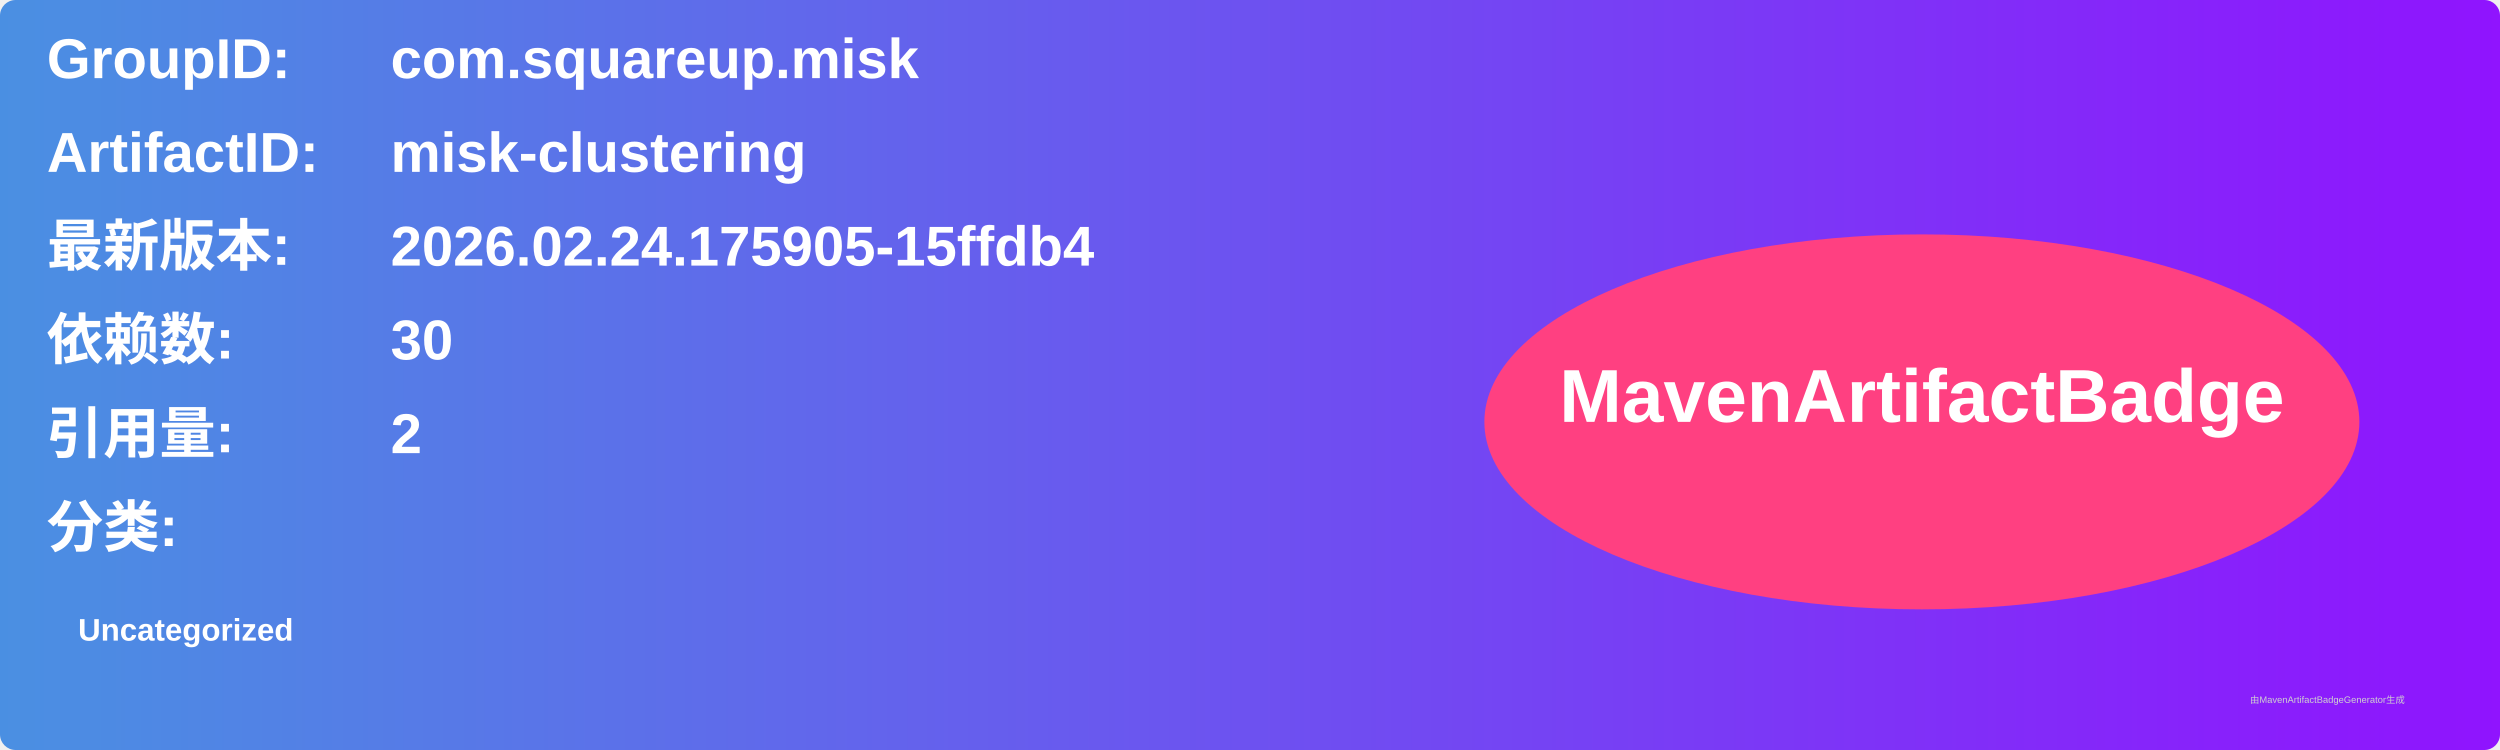
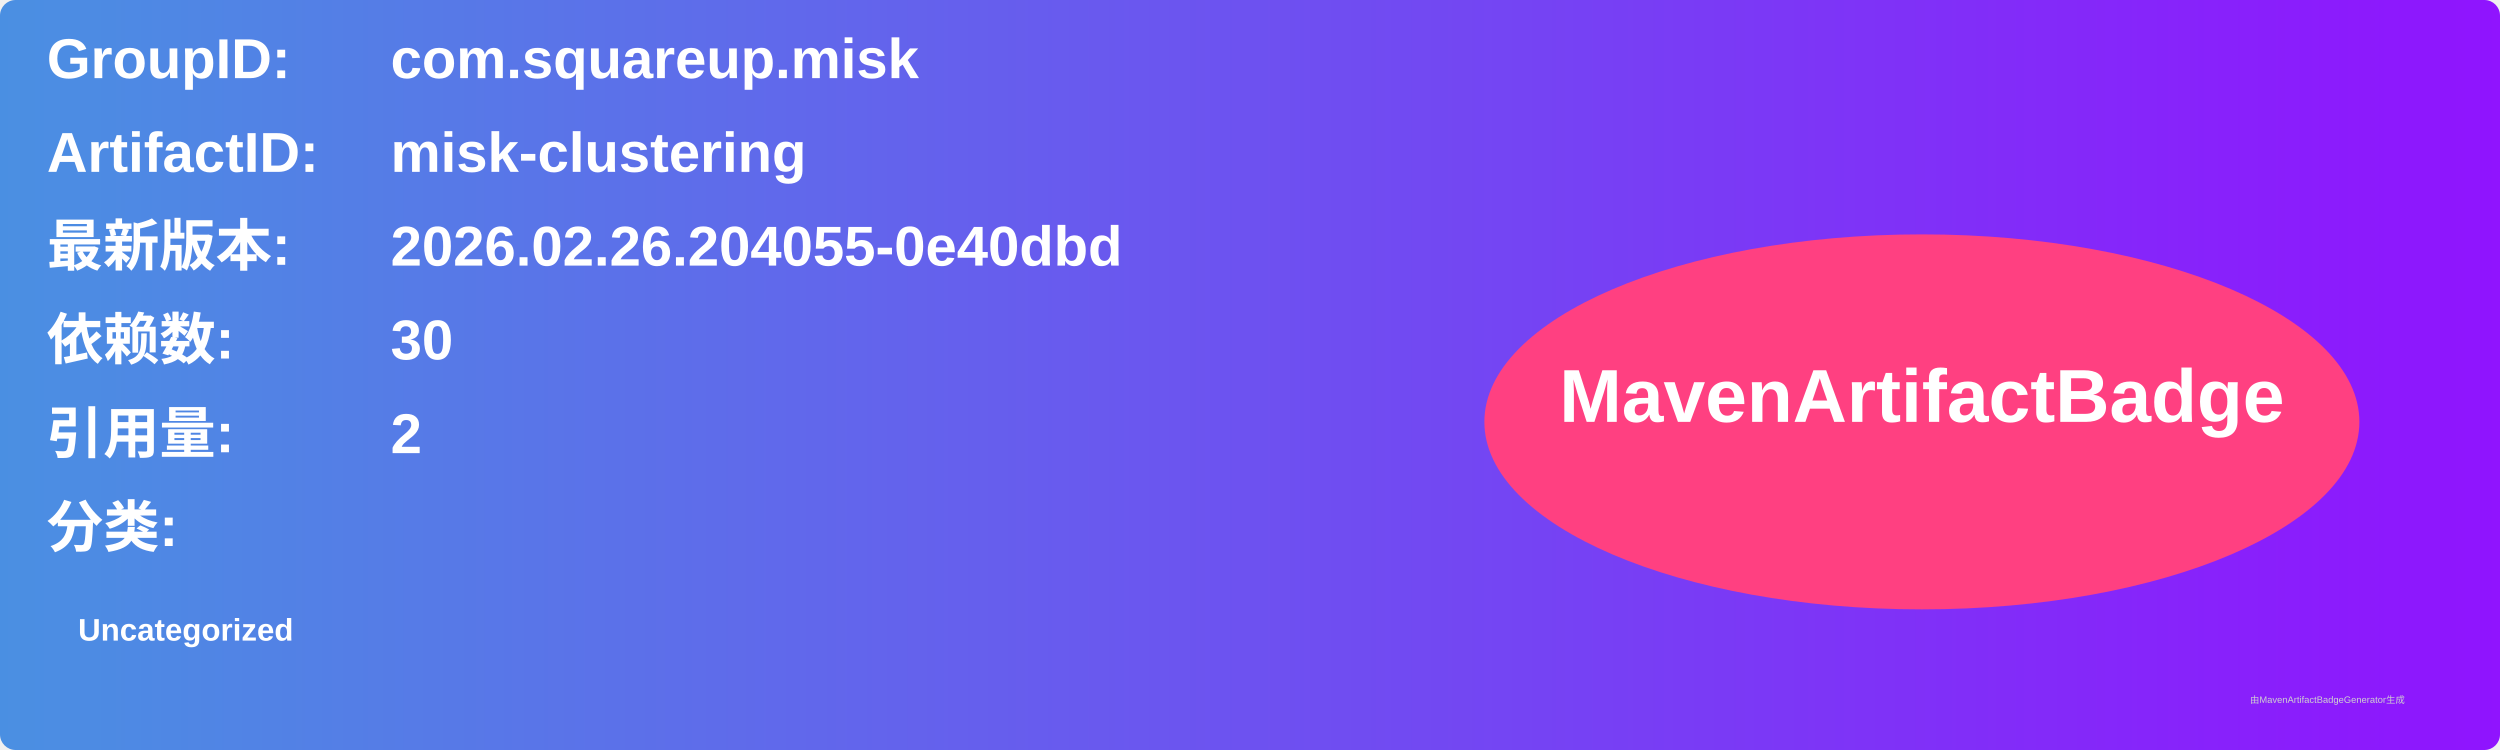
<svg xmlns="http://www.w3.org/2000/svg" width="800" height="240" viewBox="0 0 800 240">
  <linearGradient id="grad" x1="0%" y1="0%" x2="100%" y2="0%">
    <stop offset="0%" stop-color="#4a90e2" />
    <stop offset="100%" stop-color="#9013fe" />
  </linearGradient>
  <rect width="100%" height="100%" rx="5" ry="5" fill="url(#grad)" />
  <g transform="translate(15, 15)">
    <text x="0" y="10" font-family="Arial" font-size="18" fill="white" font-weight="bold" width="260">GroupID:</text>
    <text x="110" y="10" font-family="Arial" font-size="18" fill="white" font-weight="bold" width="460">com.squareup.misk</text>
    <text x="0" y="40" font-family="Arial" font-size="18" fill="white" font-weight="bold" width="260">ArtifactID:</text>
    <text x="110" y="40" font-family="Arial" font-size="18" fill="white" font-weight="bold" width="460">misk-clustering</text>
    <text x="0" y="70" font-family="Arial" font-size="18" fill="white" font-weight="bold">最新版本:</text>
    <text x="110" y="70" font-family="Arial" font-size="18" fill="white" font-weight="bold">
-       <tspan font-weight="bold">2026.02.24.175905-15ffdb4</tspan>
+       <tspan font-weight="bold">2026.02.26.204055-0e40dbd</tspan>
    </text>
    <text x="0" y="100" font-family="Arial" font-size="18" fill="white" font-weight="bold">依赖数: </text>
    <text x="110" y="100" font-family="Arial" font-size="18" fill="white">
      <tspan font-weight="bold">30</tspan>
    </text>
    <text x="0" y="130" font-family="Arial" font-size="18" fill="white" font-weight="bold">引用量: </text>
    <text x="110" y="130" font-family="Arial" font-size="18" fill="white">
      <tspan font-weight="bold">2</tspan>
    </text>
    <text x="0" y="160" font-family="Arial" font-size="18" fill="white" font-weight="bold">分类:</text>
    <text x="10" y="190" font-family="Arial" font-size="10" fill="white">
      <tspan font-weight="bold">Uncategorized</tspan>
    </text>
    <ellipse cx="600" cy="120" rx="140" ry="60" fill="#ff4081" />
    <text x="600" y="120" text-anchor="middle" font-family="Arial" font-size="24" fill="white" font-weight="bold">MavenArtifactBadge</text>
  </g>
  <text x="720" y="225" font-family="Arial" font-size="3" fill="#d0d0d0">由MavenArtifactBadgeGenerator生成</text>
</svg>
